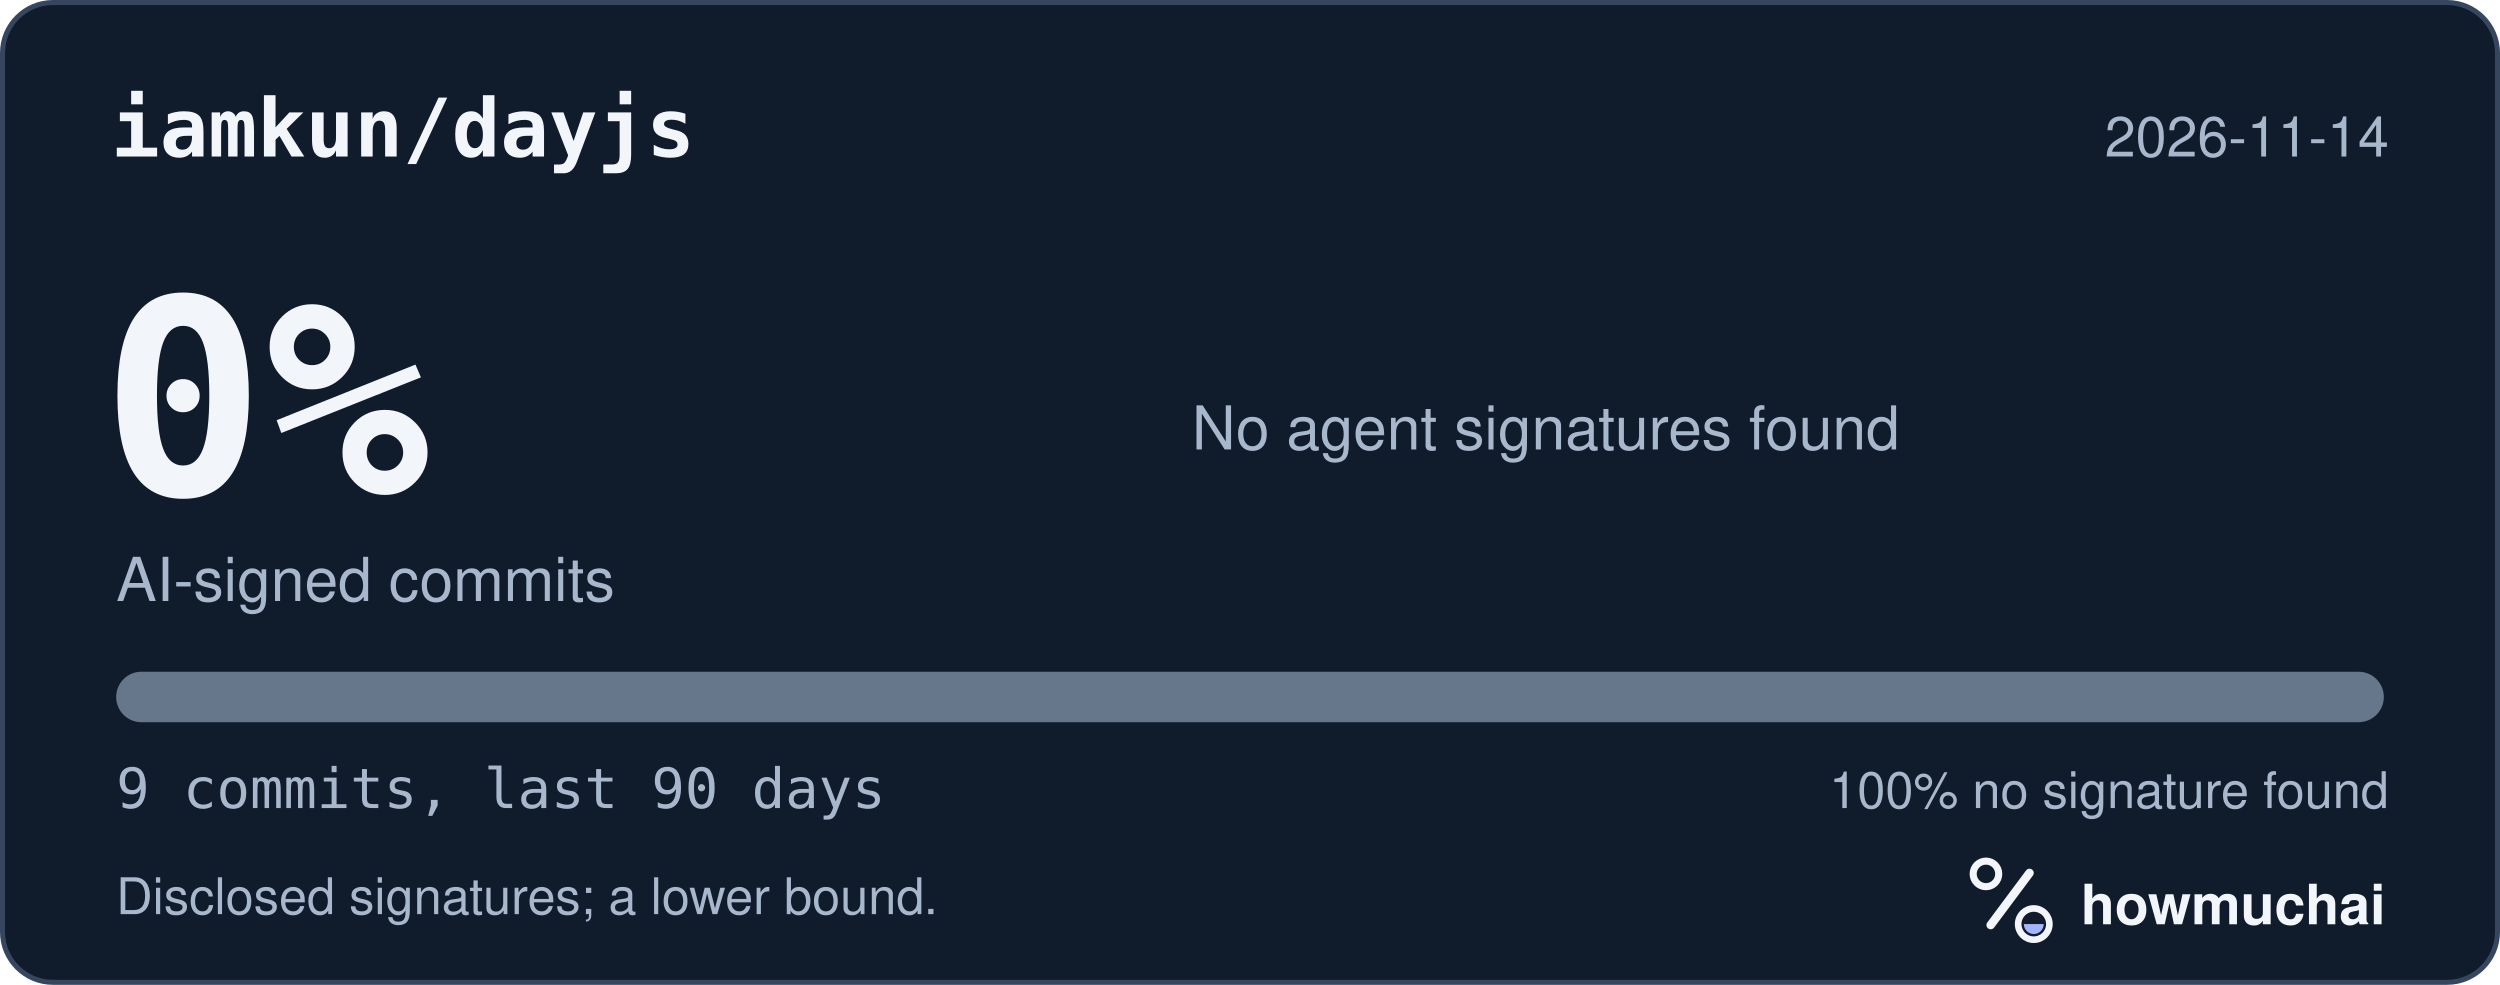
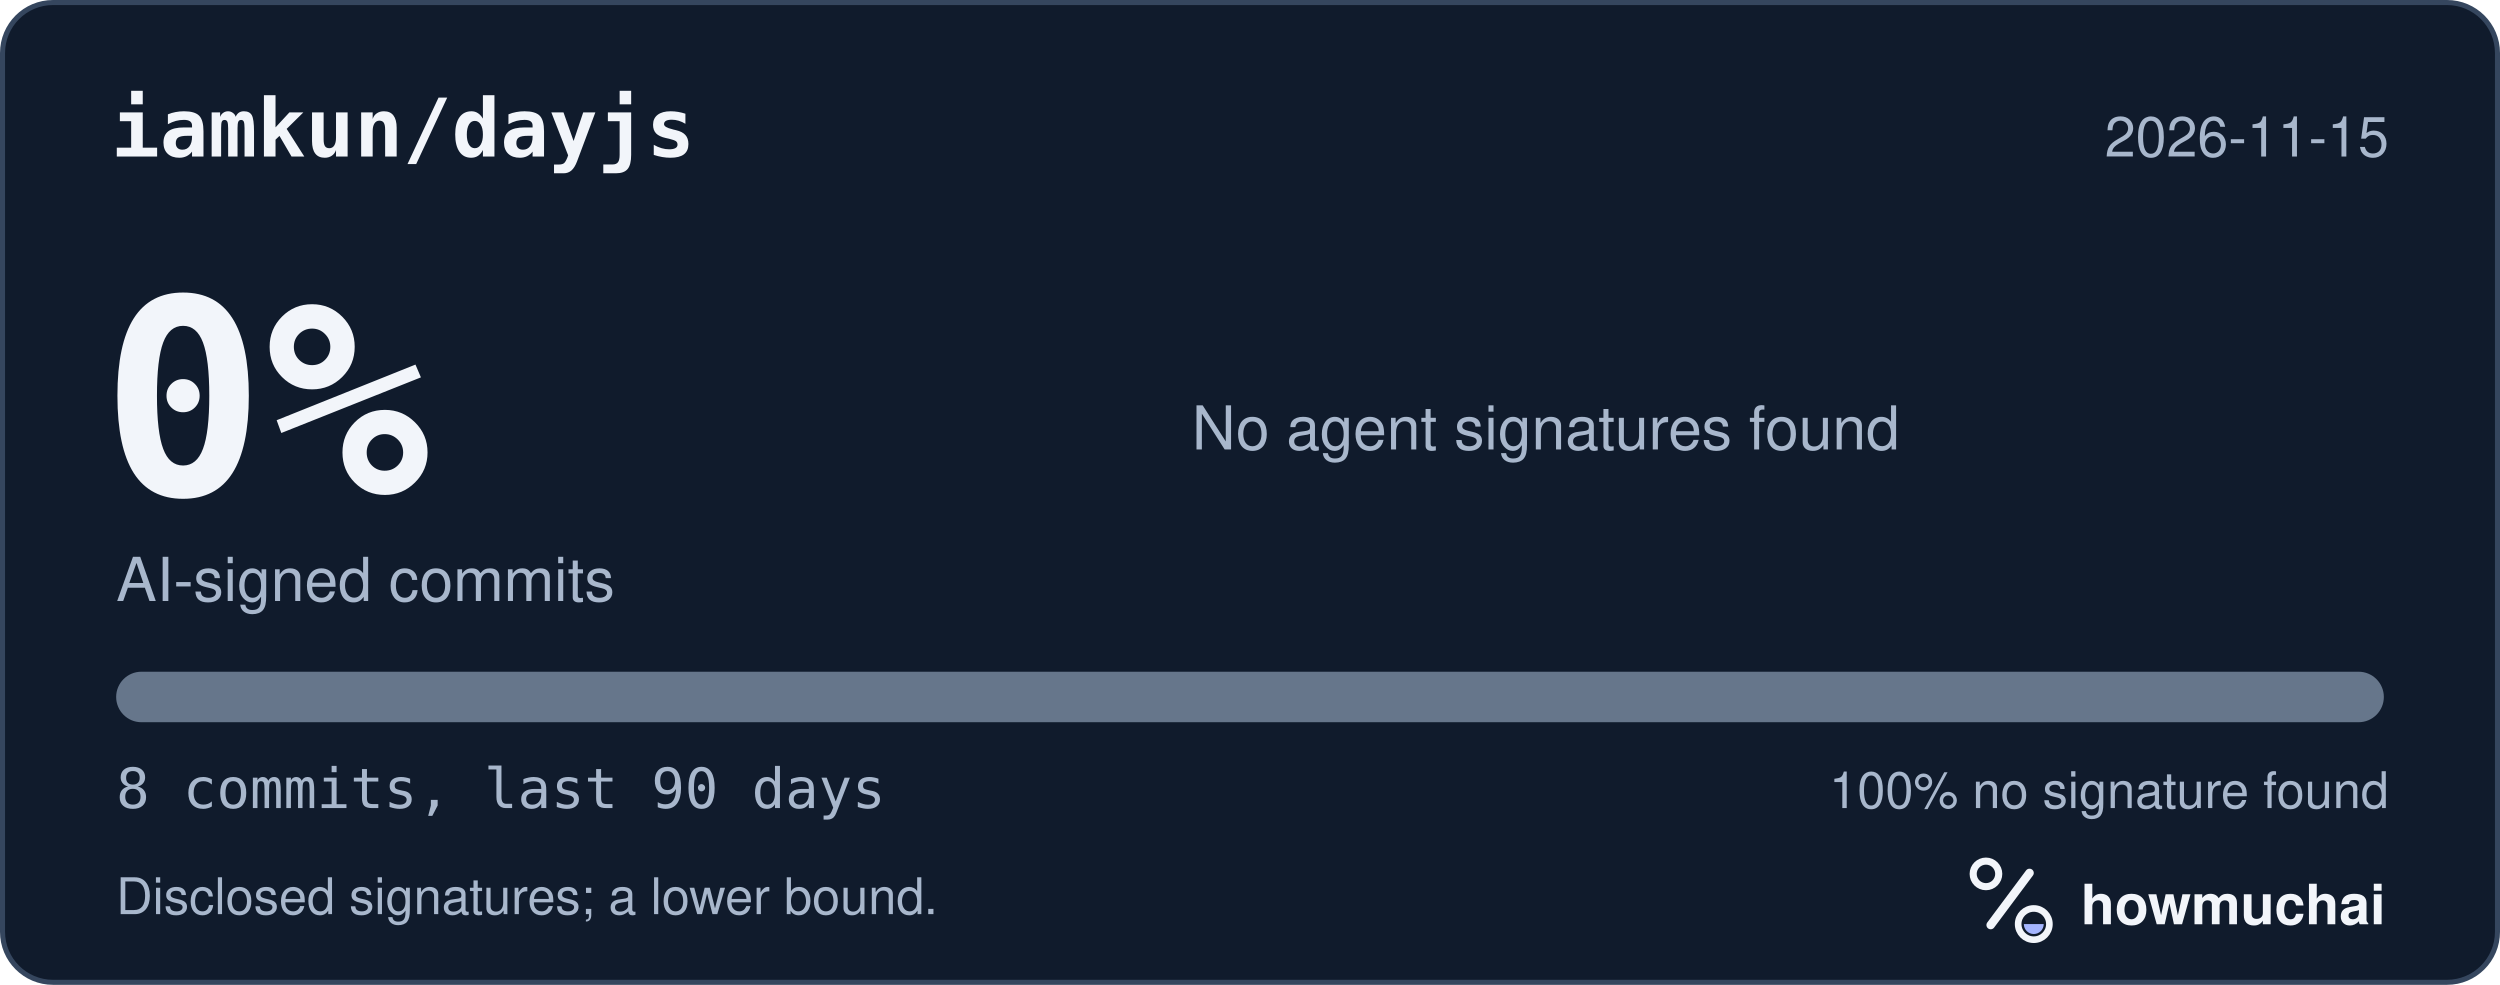
<svg xmlns="http://www.w3.org/2000/svg" width="495" height="195" viewBox="0 0 495 195" role="img" aria-labelledby="hm-t hm-d">
  <rect x="0.5" y="0.5" width="494" height="194" rx="10" fill="#101B2C" stroke="#35465E" />
  <text x="22" y="31" fill="#F2F5FA" font-family="ui-monospace, SF Mono, Menlo, Consolas, IBM Plex Mono, monospace" font-size="16" font-weight="600">iamkun/dayjs</text>
-   <text x="473" y="31" fill="#A8B7CC" font-family="-apple-system, BlinkMacSystemFont, Segoe UI, Helvetica, Arial, Fira Sans, sans-serif" font-size="11" text-anchor="end">2026-11-14</text>
+   <text x="473" y="31" fill="#A8B7CC" font-family="-apple-system, BlinkMacSystemFont, Segoe UI, Helvetica, Arial, Fira Sans, sans-serif" font-size="11" text-anchor="end">2026-11-15</text>
  <text x="20" y="98" fill="#F2F5FA" font-family="ui-monospace, SF Mono, Menlo, Consolas, IBM Plex Mono, monospace" font-size="54" font-weight="700">0%</text>
  <text x="23" y="119" fill="#A8B7CC" font-family="-apple-system, BlinkMacSystemFont, Segoe UI, Helvetica, Arial, Fira Sans, sans-serif" font-size="12">AI-signed commits</text>
  <text x="236" y="89" fill="#A8B7CC" font-family="-apple-system, BlinkMacSystemFont, Segoe UI, Helvetica, Arial, Fira Sans, sans-serif" font-size="12">No agent signatures found</text>
  <defs>
    <clipPath id="hm-bar">
      <rect x="23" y="133" width="449" height="10" rx="5" />
    </clipPath>
  </defs>
  <rect x="23" y="133" width="449" height="10" rx="5" fill="#66768B" />
  <g clip-path="url(#hm-bar)" />
-   <text x="23" y="160" fill="#A8B7CC" font-family="ui-monospace, SF Mono, Menlo, Consolas, IBM Plex Mono, monospace" font-size="11">9 commits, last 90 days</text>
+   <text x="23" y="160" fill="#A8B7CC" font-family="ui-monospace, SF Mono, Menlo, Consolas, IBM Plex Mono, monospace" font-size="11">8 commits, last 90 days</text>
  <text x="473" y="160" fill="#A8B7CC" font-family="-apple-system, BlinkMacSystemFont, Segoe UI, Helvetica, Arial, Fira Sans, sans-serif" font-size="10" text-anchor="end">100% no signature found</text>
  <text x="23" y="181" fill="#A8B7CC" font-family="-apple-system, BlinkMacSystemFont, Segoe UI, Helvetica, Arial, Fira Sans, sans-serif" font-size="10">Disclosed signatures; a lower bound.</text>
  <g transform="translate(386 166) scale(0.046875)">
    <circle cx="154" cy="150" r="54" fill="none" stroke="#F2F5FA" stroke-width="30" />
    <path d="M174 366 338 146" fill="none" stroke="#F2F5FA" stroke-width="36" stroke-linecap="round" />
    <circle cx="356" cy="362" r="66" fill="none" stroke="#F2F5FA" stroke-width="28" />
    <path d="M314 362a42 42 0 0 0 84 0Z" fill="#A4B5FF" />
  </g>
  <text x="412" y="183" fill="#F2F5FA" font-family="-apple-system, BlinkMacSystemFont, Segoe UI, Helvetica, Arial, Fira Sans, sans-serif" font-size="11" font-weight="650">howmuchai</text>
</svg>
